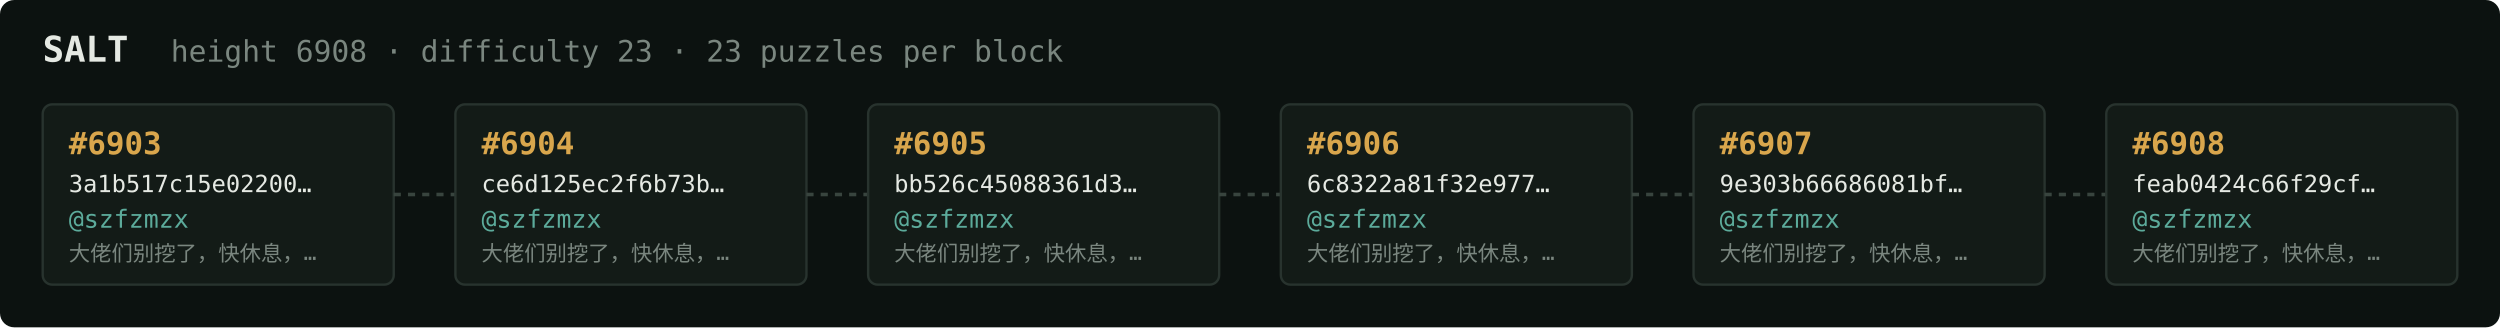
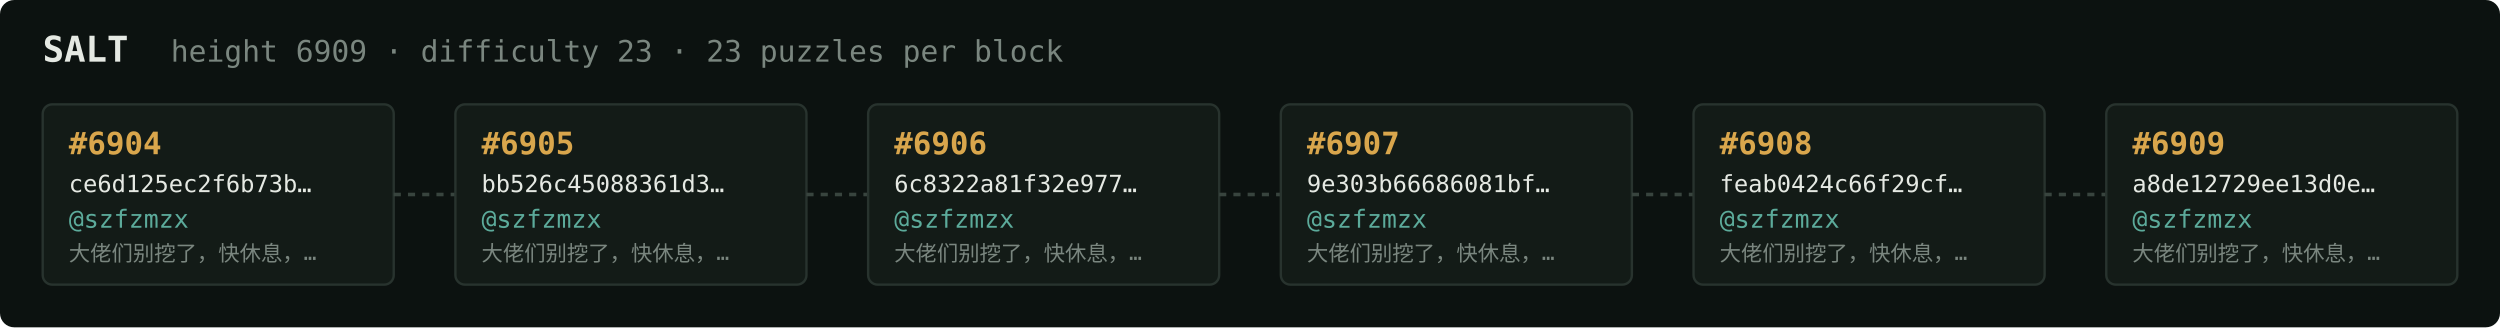
<svg xmlns="http://www.w3.org/2000/svg" width="1054" height="138" viewBox="0 0 1054 138" font-family="ui-monospace,SFMono-Regular,Menlo,monospace">
  <rect fill="#0c1210" width="1054" height="138" rx="6" />
  <text x="18" y="26" fill="#e5e9e3" font-size="15" font-weight="700">SALT</text>
-   <text x="72" y="26" fill="#7a867f" font-size="12.5">height 6908 · difficulty 23 · 23 puzzles per block</text>
+   <text x="72" y="26" fill="#7a867f" font-size="12.5">height 6909 · difficulty 23 · 23 puzzles per block</text>
  <rect x="18" y="44" width="148" height="76" rx="4" fill="#131b17" stroke="#28332e" stroke-width="1" />
-   <text x="29" y="65" fill="#d9a64c" font-size="13" font-weight="700">#6903</text>
-   <text x="29" y="81" fill="#e5e9e3" font-size="10">3a1b517c15e02200…</text>
+   <text x="29" y="65" fill="#d9a64c" font-size="13" font-weight="700">#6904</text>
+   <text x="29" y="81" fill="#e5e9e3" font-size="10">ce6d125ec2f6b73b…</text>
  <text x="29" y="96" fill="#5cab9b" font-size="10.5">@szfzmzx</text>
  <text x="29" y="110" fill="#7a867f" font-size="9">大佬们别挖了，快休息，…</text>
  <line x1="166" y1="82.0" x2="192" y2="82.0" stroke="#38443e" stroke-width="1.5" stroke-dasharray="3 3" />
  <rect x="192" y="44" width="148" height="76" rx="4" fill="#131b17" stroke="#28332e" stroke-width="1" />
-   <text x="203" y="65" fill="#d9a64c" font-size="13" font-weight="700">#6904</text>
-   <text x="203" y="81" fill="#e5e9e3" font-size="10">ce6d125ec2f6b73b…</text>
+   <text x="203" y="65" fill="#d9a64c" font-size="13" font-weight="700">#6905</text>
+   <text x="203" y="81" fill="#e5e9e3" font-size="10">bb526c45088361d3…</text>
  <text x="203" y="96" fill="#5cab9b" font-size="10.5">@szfzmzx</text>
  <text x="203" y="110" fill="#7a867f" font-size="9">大佬们别挖了，快休息，…</text>
  <line x1="340" y1="82.0" x2="366" y2="82.0" stroke="#38443e" stroke-width="1.5" stroke-dasharray="3 3" />
  <rect x="366" y="44" width="148" height="76" rx="4" fill="#131b17" stroke="#28332e" stroke-width="1" />
-   <text x="377" y="65" fill="#d9a64c" font-size="13" font-weight="700">#6905</text>
-   <text x="377" y="81" fill="#e5e9e3" font-size="10">bb526c45088361d3…</text>
+   <text x="377" y="65" fill="#d9a64c" font-size="13" font-weight="700">#6906</text>
+   <text x="377" y="81" fill="#e5e9e3" font-size="10">6c8322a81f32e977…</text>
  <text x="377" y="96" fill="#5cab9b" font-size="10.5">@szfzmzx</text>
  <text x="377" y="110" fill="#7a867f" font-size="9">大佬们别挖了，快休息，…</text>
  <line x1="514" y1="82.0" x2="540" y2="82.0" stroke="#38443e" stroke-width="1.5" stroke-dasharray="3 3" />
  <rect x="540" y="44" width="148" height="76" rx="4" fill="#131b17" stroke="#28332e" stroke-width="1" />
-   <text x="551" y="65" fill="#d9a64c" font-size="13" font-weight="700">#6906</text>
-   <text x="551" y="81" fill="#e5e9e3" font-size="10">6c8322a81f32e977…</text>
+   <text x="551" y="65" fill="#d9a64c" font-size="13" font-weight="700">#6907</text>
+   <text x="551" y="81" fill="#e5e9e3" font-size="10">9e303b66686081bf…</text>
  <text x="551" y="96" fill="#5cab9b" font-size="10.5">@szfzmzx</text>
  <text x="551" y="110" fill="#7a867f" font-size="9">大佬们别挖了，快休息，…</text>
  <line x1="688" y1="82.0" x2="714" y2="82.0" stroke="#38443e" stroke-width="1.5" stroke-dasharray="3 3" />
  <rect x="714" y="44" width="148" height="76" rx="4" fill="#131b17" stroke="#28332e" stroke-width="1" />
-   <text x="725" y="65" fill="#d9a64c" font-size="13" font-weight="700">#6907</text>
-   <text x="725" y="81" fill="#e5e9e3" font-size="10">9e303b66686081bf…</text>
+   <text x="725" y="65" fill="#d9a64c" font-size="13" font-weight="700">#6908</text>
+   <text x="725" y="81" fill="#e5e9e3" font-size="10">feab0424c66f29cf…</text>
  <text x="725" y="96" fill="#5cab9b" font-size="10.5">@szfzmzx</text>
  <text x="725" y="110" fill="#7a867f" font-size="9">大佬们别挖了，快休息，…</text>
  <line x1="862" y1="82.0" x2="888" y2="82.0" stroke="#38443e" stroke-width="1.5" stroke-dasharray="3 3" />
  <rect x="888" y="44" width="148" height="76" rx="4" fill="#131b17" stroke="#28332e" stroke-width="1" />
-   <text x="899" y="65" fill="#d9a64c" font-size="13" font-weight="700">#6908</text>
-   <text x="899" y="81" fill="#e5e9e3" font-size="10">feab0424c66f29cf…</text>
+   <text x="899" y="65" fill="#d9a64c" font-size="13" font-weight="700">#6909</text>
+   <text x="899" y="81" fill="#e5e9e3" font-size="10">a8de12729ee13d0e…</text>
  <text x="899" y="96" fill="#5cab9b" font-size="10.5">@szfzmzx</text>
  <text x="899" y="110" fill="#7a867f" font-size="9">大佬们别挖了，快休息，…</text>
</svg>
